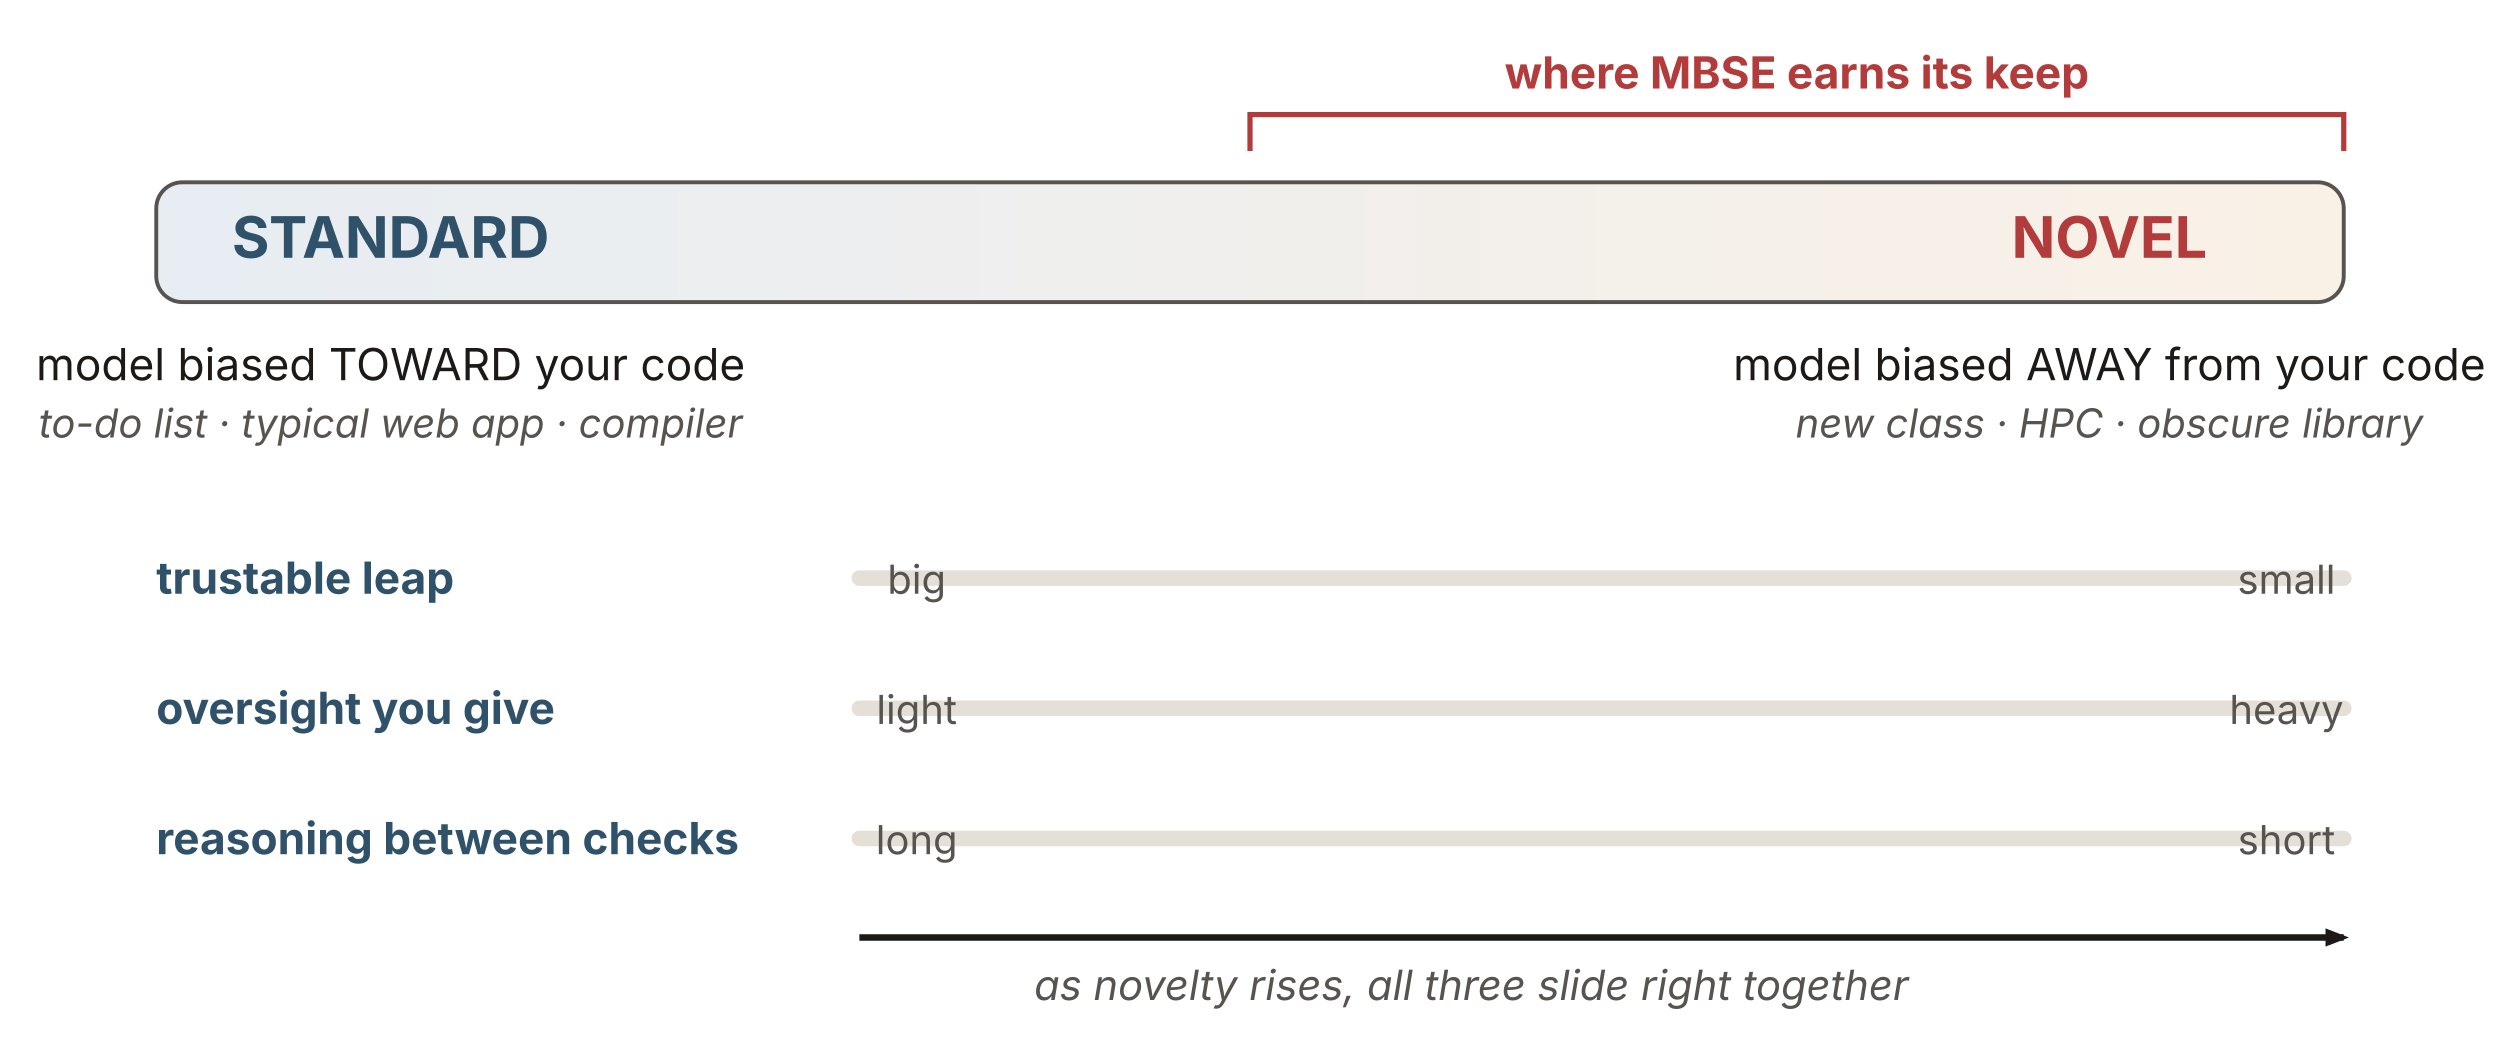
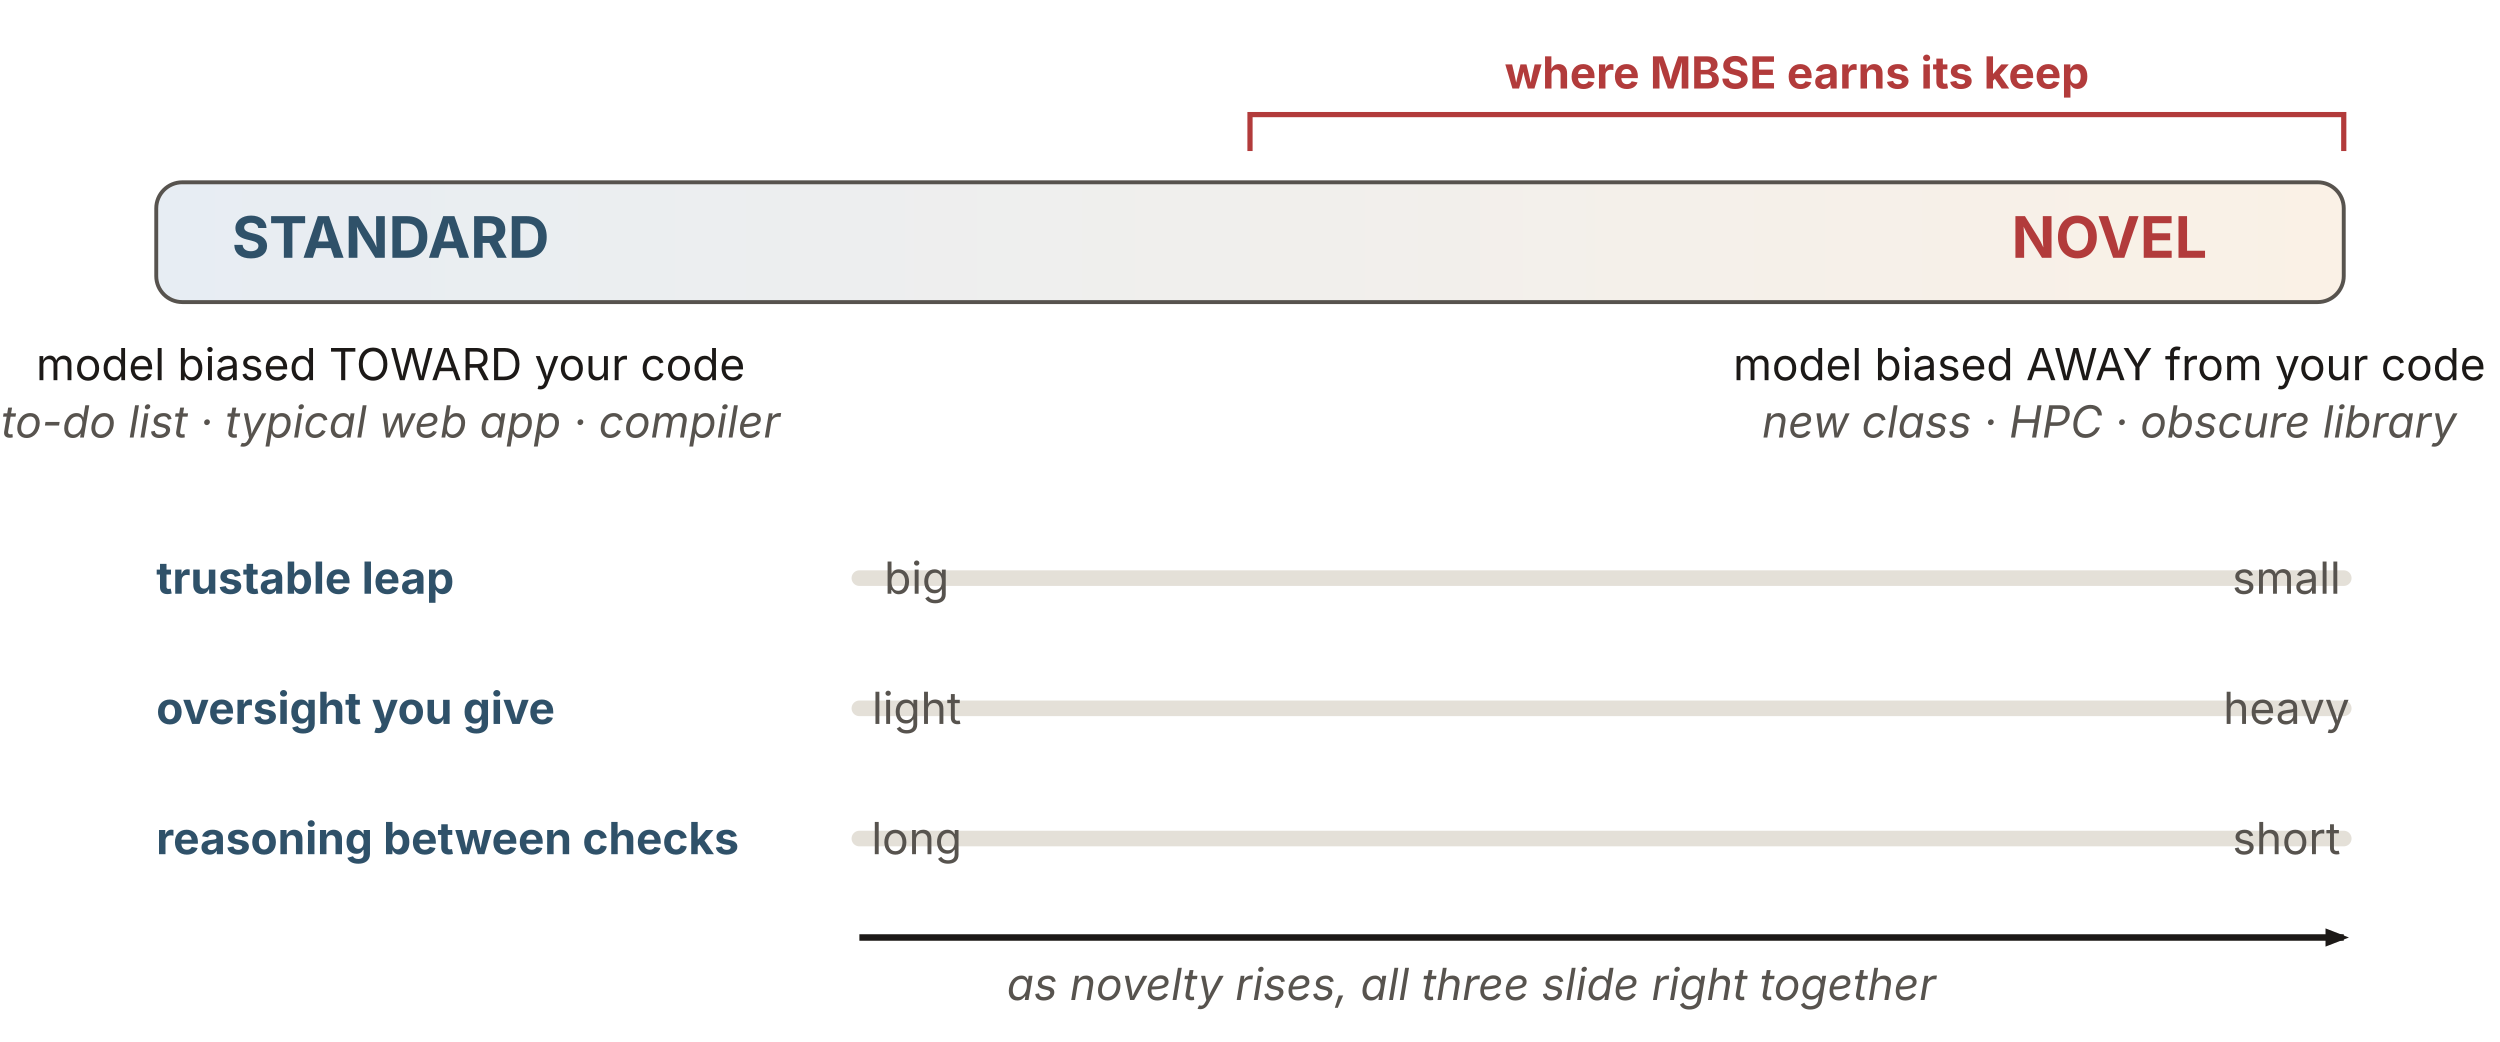
<svg xmlns="http://www.w3.org/2000/svg" viewBox="0 0 960 400" width="960" height="400" role="group" aria-labelledby="naTitle naDesc" font-family="'Source Sans 3', -apple-system, 'Segoe UI', sans-serif">
  <defs>
    <linearGradient id="naGrad" x1="0" y1="0" x2="1" y2="0">
      <stop offset="0" stop-color="#e7edf3" />
      <stop offset="1" stop-color="#faf1e6" />
    </linearGradient>
    <marker id="naArrow" markerWidth="10" markerHeight="10" refX="7" refY="3.5" orient="auto" markerUnits="userSpaceOnUse">
      <path d="M0,0 L9,3.5 L0,7 Z" fill="#1c1917" />
    </marker>
  </defs>
  <rect x="60" y="70" width="840" height="46" rx="10" fill="url(#naGrad)" stroke="#57534e" stroke-width="1.5" />
  <text x="150" y="99" text-anchor="middle" font-size="22" font-weight="700" fill="#2f5169">STANDARD</text>
  <text x="810" y="99" text-anchor="middle" font-size="22" font-weight="700" fill="#b23b3b">NOVEL</text>
  <text x="150" y="146" text-anchor="middle" font-size="17" fill="#1c1917">model biased TOWARD your code</text>
-   <text x="150" y="168" text-anchor="middle" font-size="15.36" font-style="italic" fill="#57534e">to-do list · typical web app · compiler</text>
+   <text x="150" y="168" text-anchor="middle" font-size="17" font-style="italic" fill="#57534e">to-do list · typical web app · compiler</text>
  <text x="810" y="146" text-anchor="middle" font-size="17" fill="#1c1917">model biased AWAY from your code</text>
-   <text x="810" y="168" text-anchor="middle" font-size="15.36" font-style="italic" fill="#57534e">new class · HPC · obscure library</text>
+   <text x="810" y="168" text-anchor="middle" font-size="17" font-style="italic" fill="#57534e">new class · HPC · obscure library</text>
  <path d="M480,58 L480,44 L900,44 L900,58" fill="none" stroke="#b23b3b" stroke-width="2" />
  <text x="690" y="34" text-anchor="middle" font-size="17" font-weight="700" fill="#b23b3b">where MBSE earns its keep</text>
  <g font-size="17" fill="#1c1917">
    <text x="60" y="228" font-weight="700" fill="#2f5169">trustable leap</text>
    <line x1="330" y1="222" x2="900" y2="222" stroke="#e4e0d8" stroke-width="6" stroke-linecap="round" />
-     <text x="352" y="228" text-anchor="middle" font-size="15.36" fill="#57534e">big</text>
-     <text x="878" y="228" text-anchor="middle" font-size="15.36" fill="#57534e">small</text>
+     <text x="352" y="228" text-anchor="middle" font-size="17" fill="#57534e">big</text>
+     <text x="878" y="228" text-anchor="middle" font-size="17" fill="#57534e">small</text>
    <text x="60" y="278" font-weight="700" fill="#2f5169">oversight you give</text>
    <line x1="330" y1="272" x2="900" y2="272" stroke="#e4e0d8" stroke-width="6" stroke-linecap="round" />
-     <text x="352" y="278" text-anchor="middle" font-size="15.36" fill="#57534e">light</text>
-     <text x="878" y="278" text-anchor="middle" font-size="15.36" fill="#57534e">heavy</text>
+     <text x="352" y="278" text-anchor="middle" font-size="17" fill="#57534e">light</text>
+     <text x="878" y="278" text-anchor="middle" font-size="17" fill="#57534e">heavy</text>
    <text x="60" y="328" font-weight="700" fill="#2f5169">reasoning between checks</text>
    <line x1="330" y1="322" x2="900" y2="322" stroke="#e4e0d8" stroke-width="6" stroke-linecap="round" />
-     <text x="352" y="328" text-anchor="middle" font-size="15.36" fill="#57534e">long</text>
-     <text x="878" y="328" text-anchor="middle" font-size="15.36" fill="#57534e">short</text>
+     <text x="352" y="328" text-anchor="middle" font-size="17" fill="#57534e">long</text>
+     <text x="878" y="328" text-anchor="middle" font-size="17" fill="#57534e">short</text>
  </g>
  <line x1="330" y1="360" x2="900" y2="360" stroke="#1c1917" stroke-width="2.5" marker-end="url(#naArrow)" />
-   <text x="565" y="384" text-anchor="middle" font-size="16" font-style="italic" fill="#57534e">as novelty rises, all three slide right together</text>
+   <text x="565" y="384" text-anchor="middle" font-size="17" font-style="italic" fill="#57534e">as novelty rises, all three slide right together</text>
</svg>
